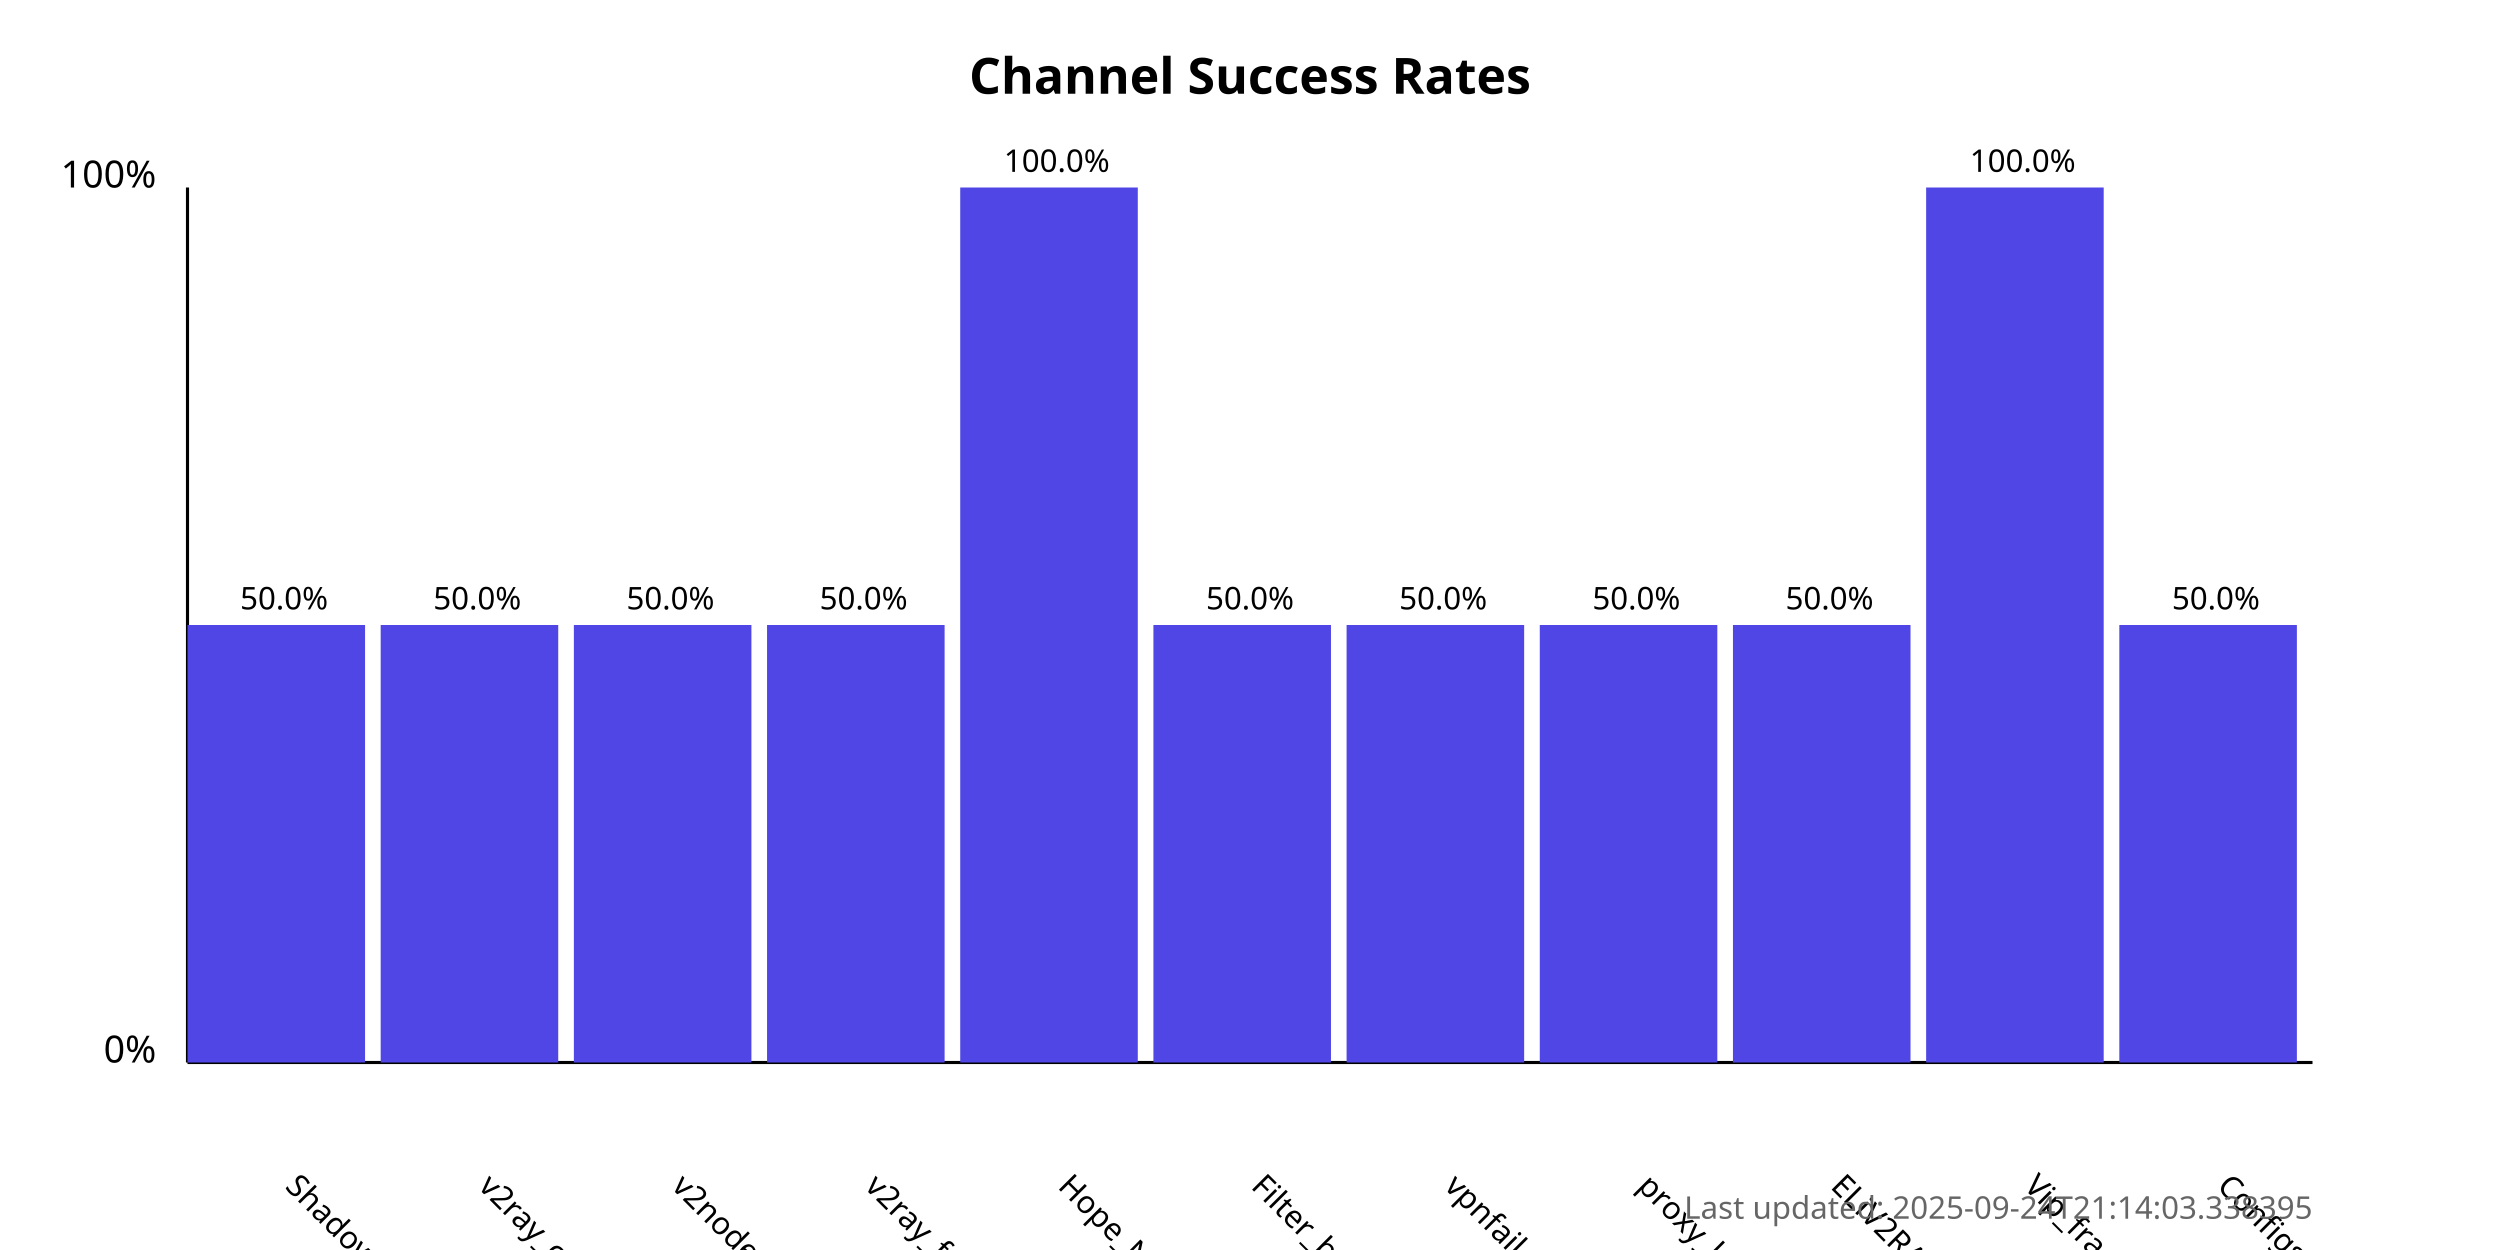
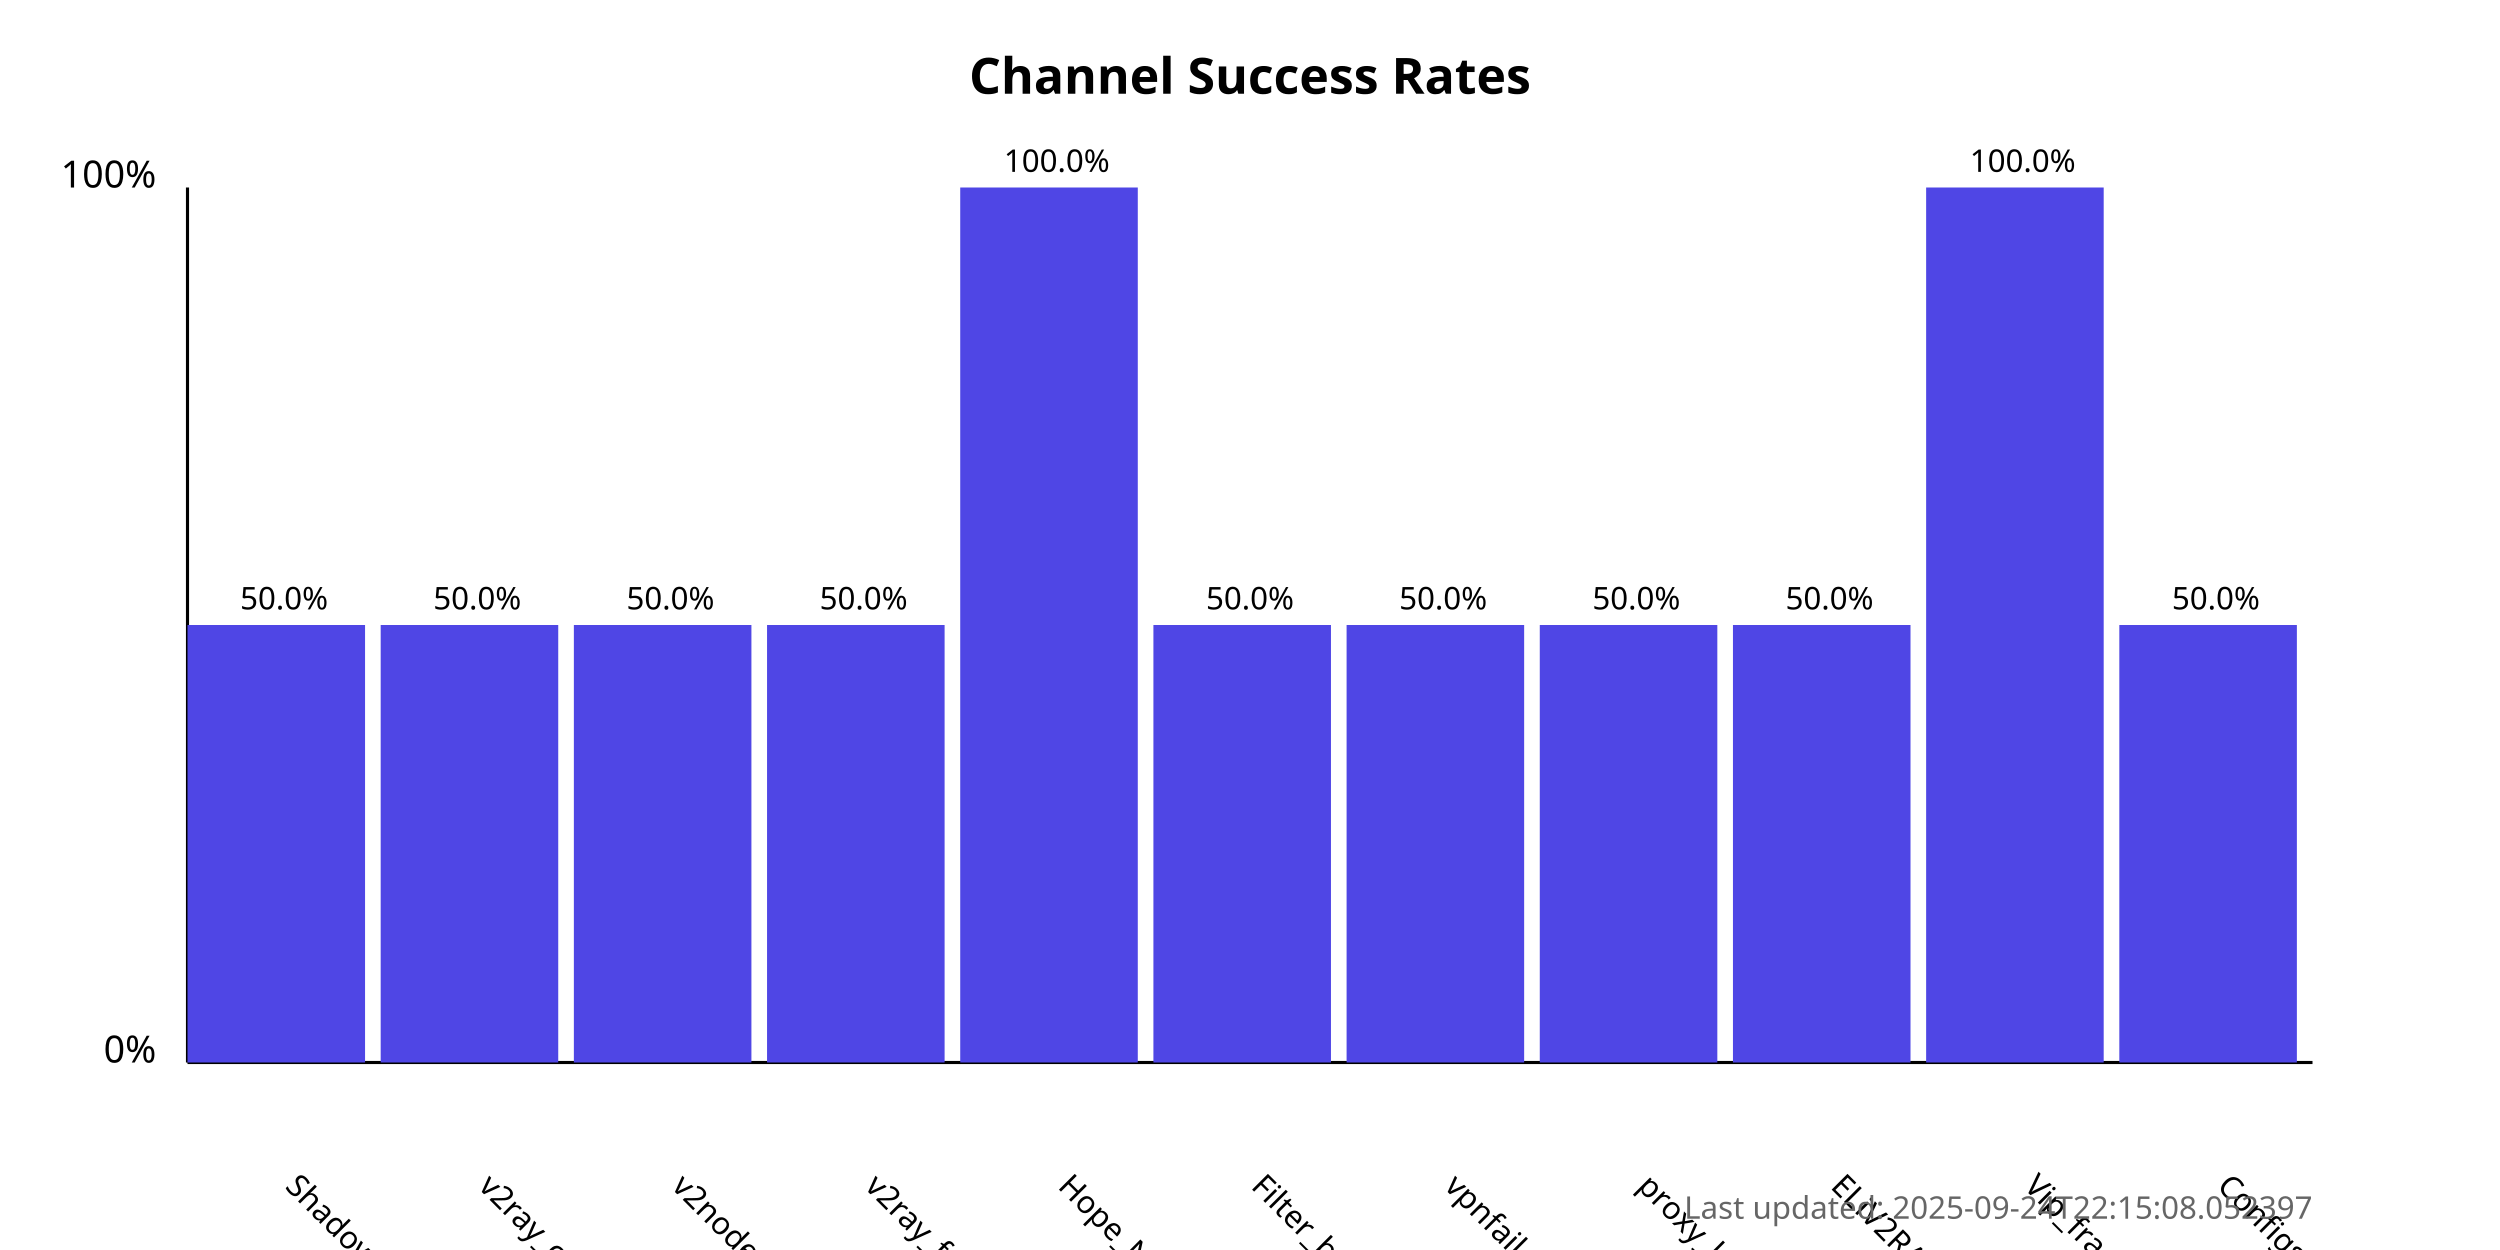
<svg xmlns="http://www.w3.org/2000/svg" width="800" height="400">
  <style>
            .chart-title { font: bold 16px sans-serif; }
            .axis-label { font: 12px sans-serif; }
            .tick-label { font: 10px sans-serif; }
            .bar { fill: #4f46e5; }
            .bar:hover { fill: #6366f1; }
            .timestamp { font: 10px sans-serif; fill: #666; }
        </style>
  <text x="400.0" y="30" text-anchor="middle" class="chart-title">
            Channel Success Rates
        </text>
  <line x1="60" y1="340" x2="60" y2="60" stroke="black" stroke-width="1" />
  <line x1="60" y1="340" x2="740" y2="340" stroke="black" stroke-width="1" />
  <text x="50" y="340" text-anchor="end" class="axis-label">0%</text>
  <text x="50" y="60" text-anchor="end" class="axis-label">100%</text>
  <g>
    <rect x="60" y="200.0" width="56.818" height="140.0" class="bar" />
    <text x="90.909" y="380" transform="rotate(45, 90.90909, 380)" text-anchor="start" class="tick-label">
                ShadowProxy66
            </text>
    <text x="90.909" y="195.0" text-anchor="middle" class="tick-label">
                50.0%
            </text>
  </g>
  <g>
    <rect x="121.818" y="200.0" width="56.818" height="140.0" class="bar" />
    <text x="152.727" y="380" transform="rotate(45, 152.7273, 380)" text-anchor="start" class="tick-label">
                v2ray_configs_pool
            </text>
    <text x="152.727" y="195.0" text-anchor="middle" class="tick-label">
                50.0%
            </text>
  </g>
  <g>
    <rect x="183.636" y="200.0" width="56.818" height="140.0" class="bar" />
    <text x="214.545" y="380" transform="rotate(45, 214.5455, 380)" text-anchor="start" class="tick-label">
                v2nodes
            </text>
    <text x="214.545" y="195.0" text-anchor="middle" class="tick-label">
                50.0%
            </text>
  </g>
  <g>
    <rect x="245.455" y="200.0" width="56.818" height="140.0" class="bar" />
    <text x="276.364" y="380" transform="rotate(45, 276.3636, 380)" text-anchor="start" class="tick-label">
                v2ray_free_conf
            </text>
    <text x="276.364" y="195.0" text-anchor="middle" class="tick-label">
                50.0%
            </text>
  </g>
  <g>
    <rect x="307.273" y="60.0" width="56.818" height="280.0" class="bar" />
    <text x="338.182" y="380" transform="rotate(45, 338.1818, 380)" text-anchor="start" class="tick-label">
                Hope_Net
            </text>
    <text x="338.182" y="55.0" text-anchor="middle" class="tick-label">
                100.0%
            </text>
  </g>
  <g>
    <rect x="369.091" y="200.0" width="56.818" height="140.0" class="bar" />
    <text x="400.0" y="380" transform="rotate(45, 400.0, 380)" text-anchor="start" class="tick-label">
                Filter_breaker
            </text>
    <text x="400.0" y="195.0" text-anchor="middle" class="tick-label">
                50.0%
            </text>
  </g>
  <g>
    <rect x="430.909" y="200.0" width="56.818" height="140.0" class="bar" />
    <text x="461.818" y="380" transform="rotate(45, 461.8182, 380)" text-anchor="start" class="tick-label">
                vpnfail_vless
            </text>
    <text x="461.818" y="195.0" text-anchor="middle" class="tick-label">
                50.0%
            </text>
  </g>
  <g>
    <rect x="492.727" y="200.0" width="56.818" height="140.0" class="bar" />
    <text x="523.636" y="380" transform="rotate(45, 523.6364, 380)" text-anchor="start" class="tick-label">
                proxy_kafee
            </text>
    <text x="523.636" y="195.0" text-anchor="middle" class="tick-label">
                50.0%
            </text>
  </g>
  <g>
    <rect x="554.545" y="200.0" width="56.818" height="140.0" class="bar" />
    <text x="585.455" y="380" transform="rotate(45, 585.4545, 380)" text-anchor="start" class="tick-label">
                ELiV2RAY
            </text>
    <text x="585.455" y="195.0" text-anchor="middle" class="tick-label">
                50.0%
            </text>
  </g>
  <g>
    <rect x="616.364" y="60.0" width="56.818" height="280.0" class="bar" />
    <text x="647.273" y="380" transform="rotate(45, 647.2727, 380)" text-anchor="start" class="tick-label">
                Vip_fragment_v2ray
            </text>
    <text x="647.273" y="55.0" text-anchor="middle" class="tick-label">
                100.0%
            </text>
  </g>
  <g>
    <rect x="678.182" y="200.0" width="56.818" height="140.0" class="bar" />
    <text x="709.091" y="380" transform="rotate(45, 709.0909, 380)" text-anchor="start" class="tick-label">
                ConfigsHubPlus
            </text>
    <text x="709.091" y="195.0" text-anchor="middle" class="tick-label">
                50.0%
            </text>
  </g>
  <text x="740" y="390" text-anchor="end" class="timestamp">
-             Last updated: 2025-09-24T21:14:03.338395
+             Last updated: 2025-09-24T22:15:08.052397
        </text>
</svg>
